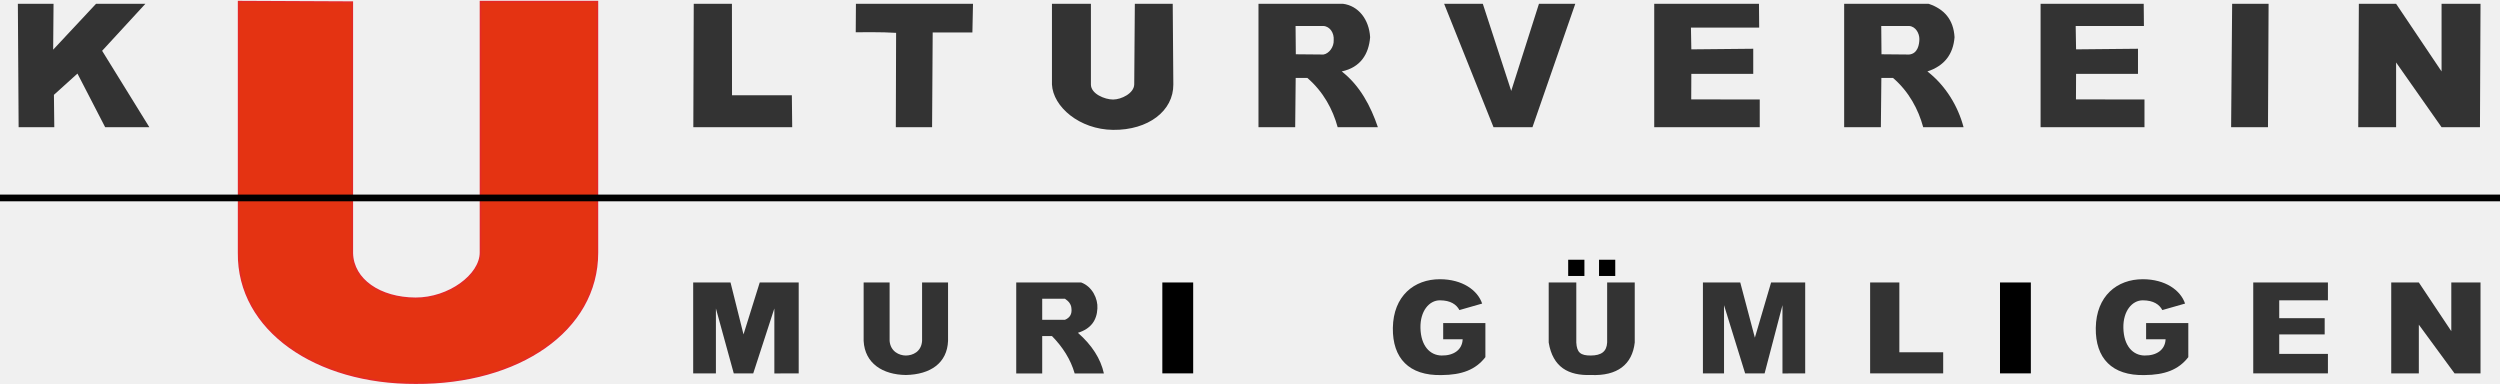
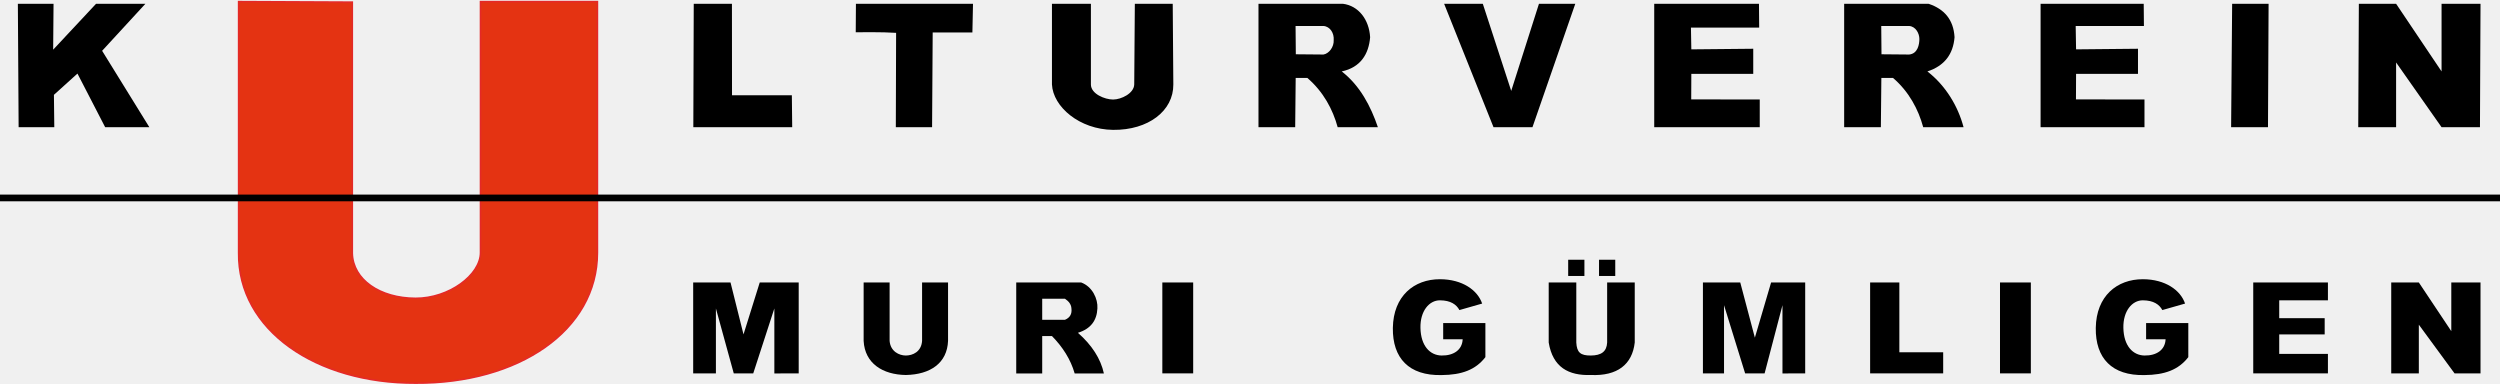
<svg xmlns="http://www.w3.org/2000/svg" viewBox="0 0 1540 236">
  <style>
        path {
-         fill: #333;
+         fill: #000;
        }

        @media (prefers-color-scheme: dark) {
        path {
        fill: #FFF;
        }
        }
    </style>
  <g>
    <path d="M1473,174l17,0l20,30l0,-30l18,0l0,56l-16,0l-22,-30l0,30l-17,0l0,-56Z" fill="none" />
    <path d="M1388,174l46,0l0,11l-30,0l0,11l28,0l0,10l-28,0l0,12l30,0l0,12l-46,0l0,-56Z" />
    <path d="M1332,191l14,-4c-2.762,-8.184 -12.117,-14.982 -26,-15c-15.93,-0.02 -28.723,10.339 -29,30c-0.262,18.607 9.913,29.504 30,29.046c12.425,-0.098 20.93,-3.211 27,-11.046l0,-21l-26,0l0,10l12,0c-0.251,6.434 -5.462,10.128 -13,10c-7.152,-0.121 -12.764,-5.935 -13,-17c-0.222,-10.379 5.364,-17.032 12,-17c6.604,0.031 10.163,2.585 12,6Z" />
    <rect x="1232" y="174" width="19" height="56" />
    <path d="M1152,174l18,0l0,43l27,0l0,13l-45,0l0,-56Z" />
    <path d="M1049,174l23,0l9,34l10,-34l21,0l0,56l-14,0.046l0,-42.046l-11,42l-12,0l-13,-42l0,42l-13,0l0,-56Z" />
    <g>
      <path d="M954,174l17,0l0,37c0.342,6.08 2.524,8.062 9,8c6.386,-0.061 9.714,-2.397 10,-8l0,-37l17,0l0,37c-1.544,13.543 -10.713,20.691 -27,20c-13.726,0.462 -23.46,-4.701 -26,-20l0,-37Z" />
      <g>
        <rect x="985" y="160" width="10" height="10" />
        <rect x="966" y="160" width="10" height="10" />
      </g>
    </g>
    <path d="M899,191l14,-4c-2.762,-8.184 -12.117,-14.982 -26,-15c-15.93,-0.02 -28.723,10.339 -29,30c-0.262,18.607 9.913,29.504 30,29.046c12.425,-0.098 20.93,-3.211 27,-11.046l0,-21l-26,0l0,10l12,0c-0.251,6.434 -5.462,10.128 -13,10c-7.152,-0.121 -12.764,-5.935 -13,-17c-0.222,-10.379 5.364,-17.032 12,-17c6.604,0.031 10.163,2.585 12,6Z" />
  </g>
  <g>
    <rect x="716" y="174" width="19" height="56" />
    <g>
      <path d="M626,174l40,0c6.881,2.536 10.382,10.077 10,16c-0.347,7.421 -4.111,12.579 -12,15c8.613,7.592 13.996,15.929 16,25.046l-18,-0c-2.511,-8.76 -7.422,-16.32 -14,-23.046l-6,0l0,23.046l-16,-0l0,-56.046Zm16,10l0,13l14,0c3.144,-1.298 4.414,-3.668 4,-7c-0.112,-2.407 -1.564,-4.368 -4,-6l-14,0Z" />
    </g>
    <path d="M532,174l16,0l0,36c0.532,6.488 5.881,9 10,9c4.119,0 9.545,-2.242 10,-9l0,-36l16,0l0,36c-0.544,13.543 -10.713,20.691 -26,21c-14.195,-0.194 -25.277,-7.101 -26,-21l0,-36Z" />
    <path d="M427,174l23,0l8,32l10,-32l24,0l0,56l-15,0.046l0,-40.046l-13,40l-12,0l-11,-40l0,40l-14,0l0,-56Z" />
  </g>
  <path d="M147,1.004l70,0.325l0,154.671c0.42,16.327 17.065,27.707 39,27.774c20.499,0.063 39.955,-14.347 40,-28.119l0,-154.651l72,0l0,154.651c0.03,47.978 -48.729,80.74 -112,80.342c-60.957,0.251 -109.591,-32.421 -109,-80.342l0,-154.651Z" style="fill:rgb(228,51,18);stroke:rgb(228,41,39);stroke-width:1px;" />
  <g>
    <path d="M1453.05,2.329l22.949,0l28,41.671l0,-41.671l24,0l-0.341,76.026l-23.659,0l-28,-39.877l0,39.877l-23.322,0l0.373,-76.026Z" />
    <path d="M1375,2.329l22.454,0l-0.373,76.026l-22.713,0l0.632,-76.026Z" />
    <path d="M1257,2.329l63.529,0l0.128,13.671l-42.033,0l0.238,14.403l38.138,-0.372l0,15.458l-38.138,0l-0.068,15.734l42.206,0.067l0,17.065l-64,0l0,-76.026Z" />
    <g>
      <path d="M1136,2.329l52,0c9.572,3.191 15.376,9.671 16,20.59c-0.827,10.387 -6.125,17.608 -16.713,21.081c11.324,8.823 18.859,21.464 22.267,34.355l-24.86,0c-2.97,-10.926 -8.723,-21.869 -18.607,-30.355l-7.168,0l-0.305,30.355l-22.614,0l-0,-76.026Zm23,31.106c-0,-0 16.767,0.174 17,0.153c5.362,-0.487 6.334,-6.245 6.334,-9.588c0,-3.343 -2.175,-7.701 -6.334,-8l-17.153,-0l0.153,17.435Z" />
    </g>
    <path d="M1019,2.329l64.529,0l0.128,14.671l-42.033,0l0.238,13.403l38.138,-0.372l0,15.458l-38.138,0l-0.068,15.734l42.206,0.067l0,17.065l-65,0l0,-76.026Z" />
    <path d="M913.409,2.329l17.501,53.671l17.09,-53.671l22.379,0l-26.379,76.026l-24,0l-30.421,-76.026l23.83,0Z" />
    <g>
      <path d="M775.223,2.329l52,0c9.572,1.191 16.153,9.671 16.777,20.59c-0.827,10.387 -5.902,18.608 -17.49,21.081c11.324,8.823 17.859,21.464 22.267,34.355l-24.777,0c-2.97,-10.926 -8.806,-21.869 -18.69,-30.355l-7.168,0l-0.305,30.355l-22.614,0l0,-76.026Zm23,31.106c-0,-0 16.769,0.186 17,0.153c3.362,-0.487 6.62,-4.645 6.334,-8.978c0.315,-4.146 -2.175,-8.311 -6.334,-8.61l-17.153,-0l0.153,17.435Z" />
    </g>
    <path d="M648,2.329l24,0l0,49.671c-0.05,5.854 8.617,9.308 13.654,9.308c5.037,0 12.904,-3.794 13.032,-9.308l0.373,-49.671l23.341,0l0.372,49.671c0.151,16.263 -15.41,28.241 -37.118,28c-20.728,-0.23 -36.991,-14.251 -37.654,-28l0,-49.671Z" />
    <path d="M527.25,2.329l72.119,0l-0.373,17.671l-24.458,0l-0.372,58.355l-22.341,0l0.175,-58.122c-10.784,-0.623 -16.731,-0.279 -24.867,-0.373l0.117,-17.531Z" />
    <path d="M427.344,2.329l23.53,0l0.045,56.373l36.862,-0l0.219,19.653l-60.912,0l0.256,-76.026Z" />
    <path d="M11.004,2.329l21.979,0l-0.234,28.263l26.421,-28.263l30.397,0l-26.655,28.964l29.088,47.062l-27.218,0l-17.069,-33.033l-14.496,13.094l0.233,19.939l-21.978,0l-0.468,-76.026Z" />
  </g>
  <rect x="-4" y="119.864" width="1544" height="4.136" />
</svg>
